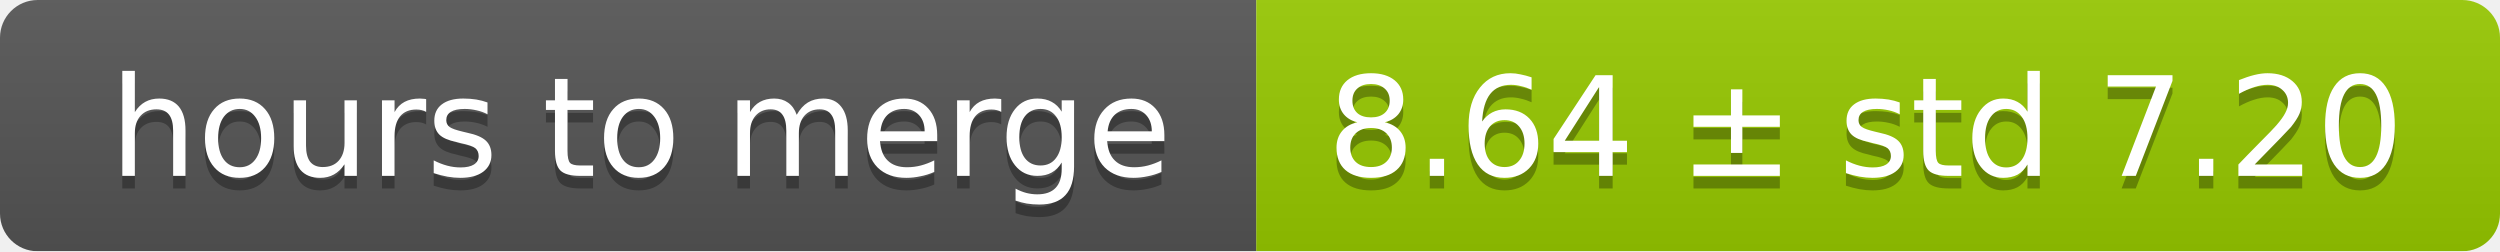
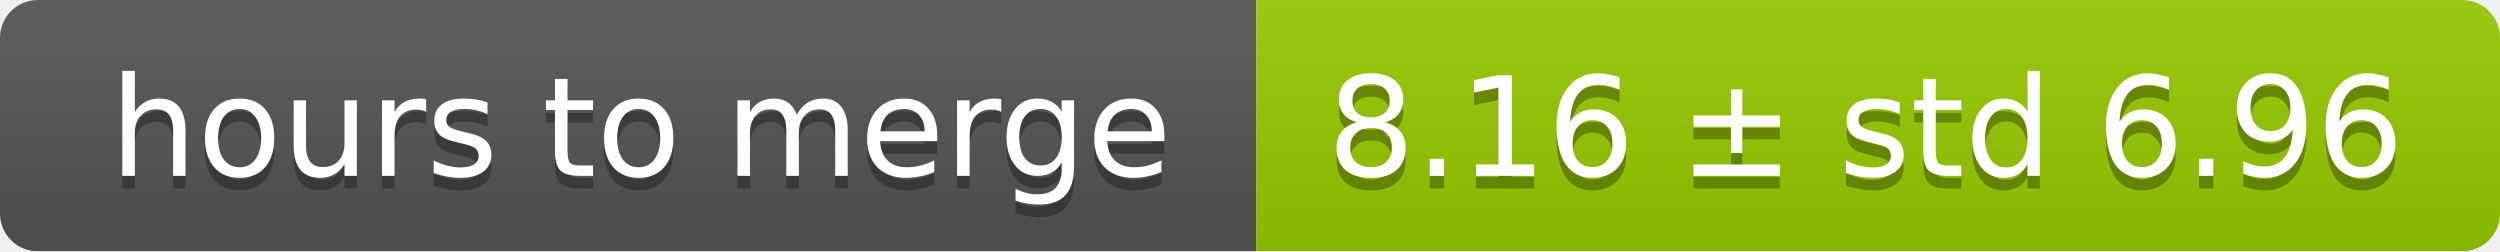
<svg xmlns="http://www.w3.org/2000/svg" width="199" height="20">
  <linearGradient id="smooth" x2="0" y2="100%">
    <stop offset="0" stop-color="#bbb" stop-opacity=".1" />
    <stop offset="1" stop-opacity=".1" />
  </linearGradient>
  <mask id="round">
    <rect width="199" height="20" rx="3" fill="#fff" />
  </mask>
  <g mask="url(#round)">
    <rect width="100" height="20" fill="#555" />
    <rect x="100" width="99" height="20" fill="#97ca00" />
    <rect width="199" height="20" fill="url(#smooth)" />
  </g>
  <g fill="#fff" text-anchor="middle" font-family="DejaVu Sans,Verdana,Geneva,sans-serif" font-size="11">
    <text x="51" y="15" fill="#010101" fill-opacity=".3">hours to merge</text>
    <text x="51" y="14">hours to merge</text>
-     <text x="148.5" y="15" fill="#010101" fill-opacity=".3">8.64 ± std 7.20</text>
-     <text x="148.5" y="14">8.64 ± std 7.20</text>
+     <text x="148.5" y="15" fill="#010101" fill-opacity=".3">8.16 ± std 6.96</text>
+     <text x="148.5" y="14">8.16 ± std 6.96</text>
  </g>
</svg>
